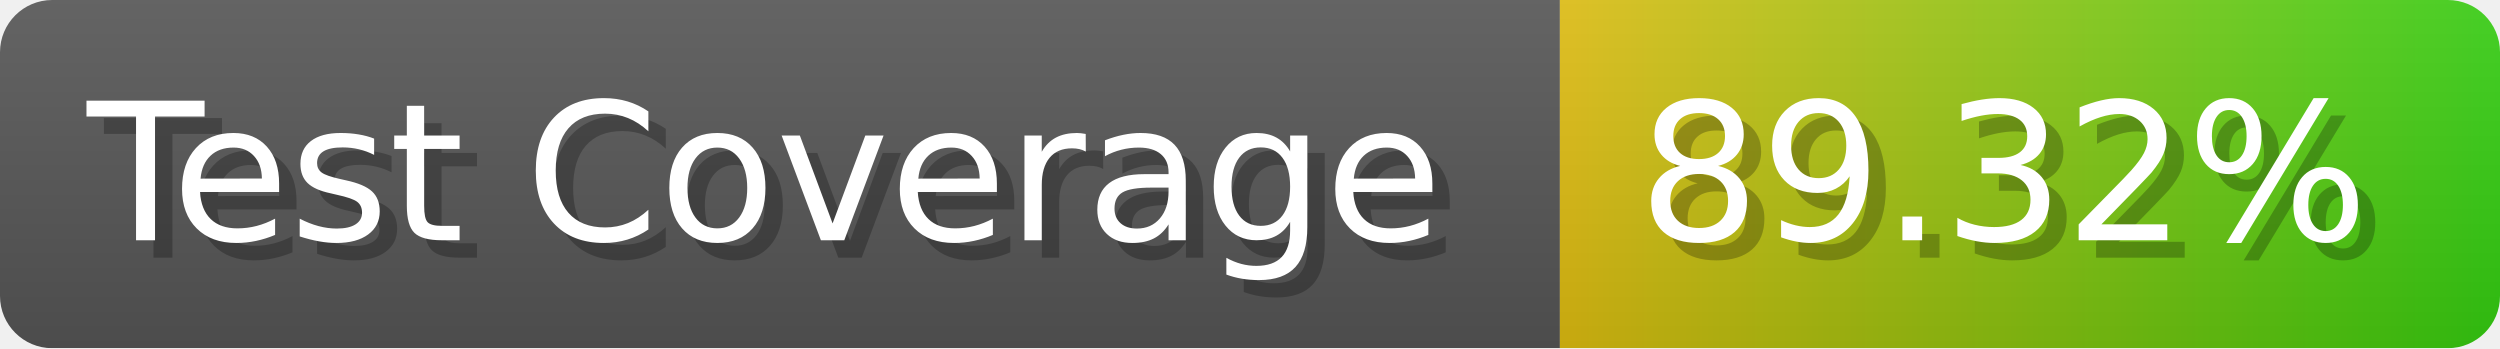
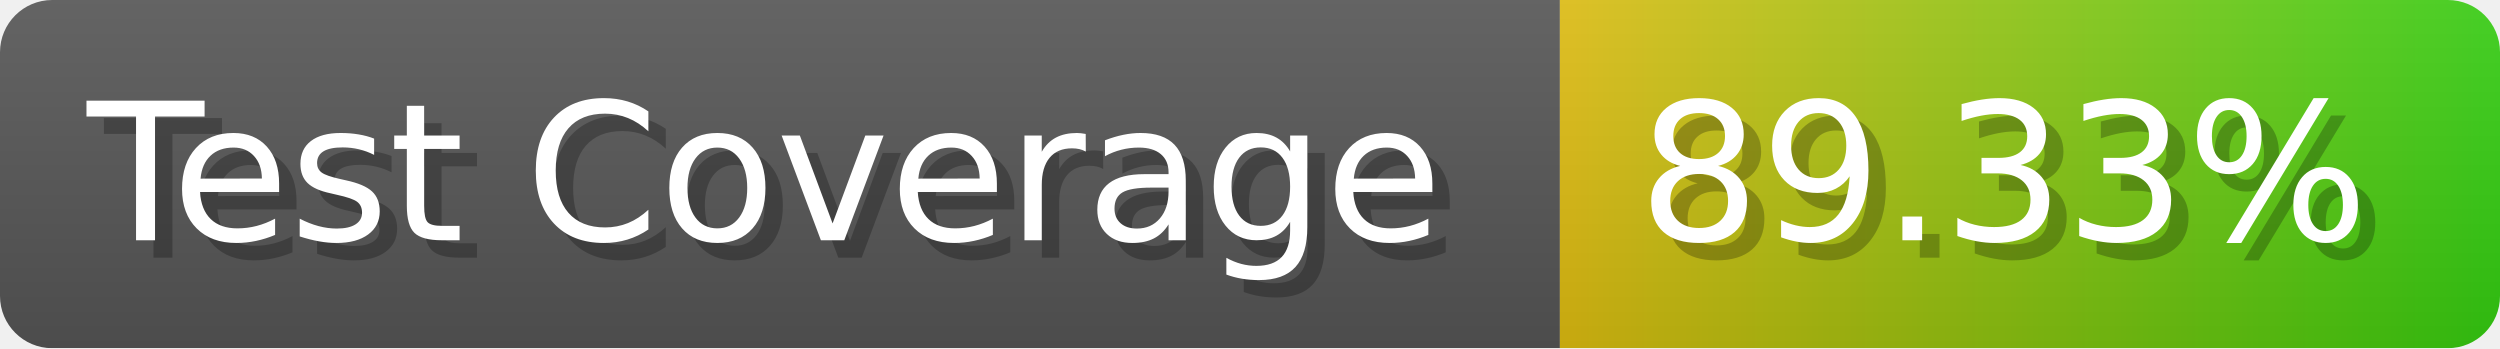
- <svg xmlns="http://www.w3.org/2000/svg" width="143.6" height="20" viewBox="0 0 1436 200" role="img" aria-label="Test Coverage: 89.32%">
+ <svg xmlns="http://www.w3.org/2000/svg" width="143.6" height="20" viewBox="0 0 1436 200" role="img" aria-label="Test Coverage: 89.33%">
  <linearGradient id="a" x2="0" y2="100%">
    <stop offset="0" stop-opacity=".1" stop-color="#EEE" />
    <stop offset="1" stop-opacity=".1" />
  </linearGradient>
  <mask id="m">
    <rect width="1436" height="200" rx="30" fill="#FFF" />
  </mask>
  <g mask="url(#m)">
    <rect width="896" height="200" fill="#555" />
    <rect width="540" height="200" fill="url(#x)" x="896" />
    <rect width="1436" height="200" fill="url(#a)" />
  </g>
  <g aria-hidden="true" fill="#fff" text-anchor="start" font-family="Verdana,DejaVu Sans,sans-serif" font-size="110">
    <text x="60" y="148" textLength="796" fill="#000" opacity="0.25">Test Coverage</text>
    <text x="50" y="138" textLength="796">Test Coverage</text>
-     <text x="951" y="148" textLength="440" fill="#000" opacity="0.25">89.32%</text>
-     <text x="941" y="138" textLength="440">89.32%</text>
+     <text x="951" y="148" textLength="440" fill="#000" opacity="0.25">89.33%</text>
+     <text x="941" y="138" textLength="440">89.33%</text>
  </g>
  <linearGradient id="x" x1="0%" y1="0%" x2="100%" y2="0%">
    <stop offset="0%" style="stop-color:#DB1" />
    <stop offset="100%" style="stop-color:#3C1" />
  </linearGradient>
</svg>
